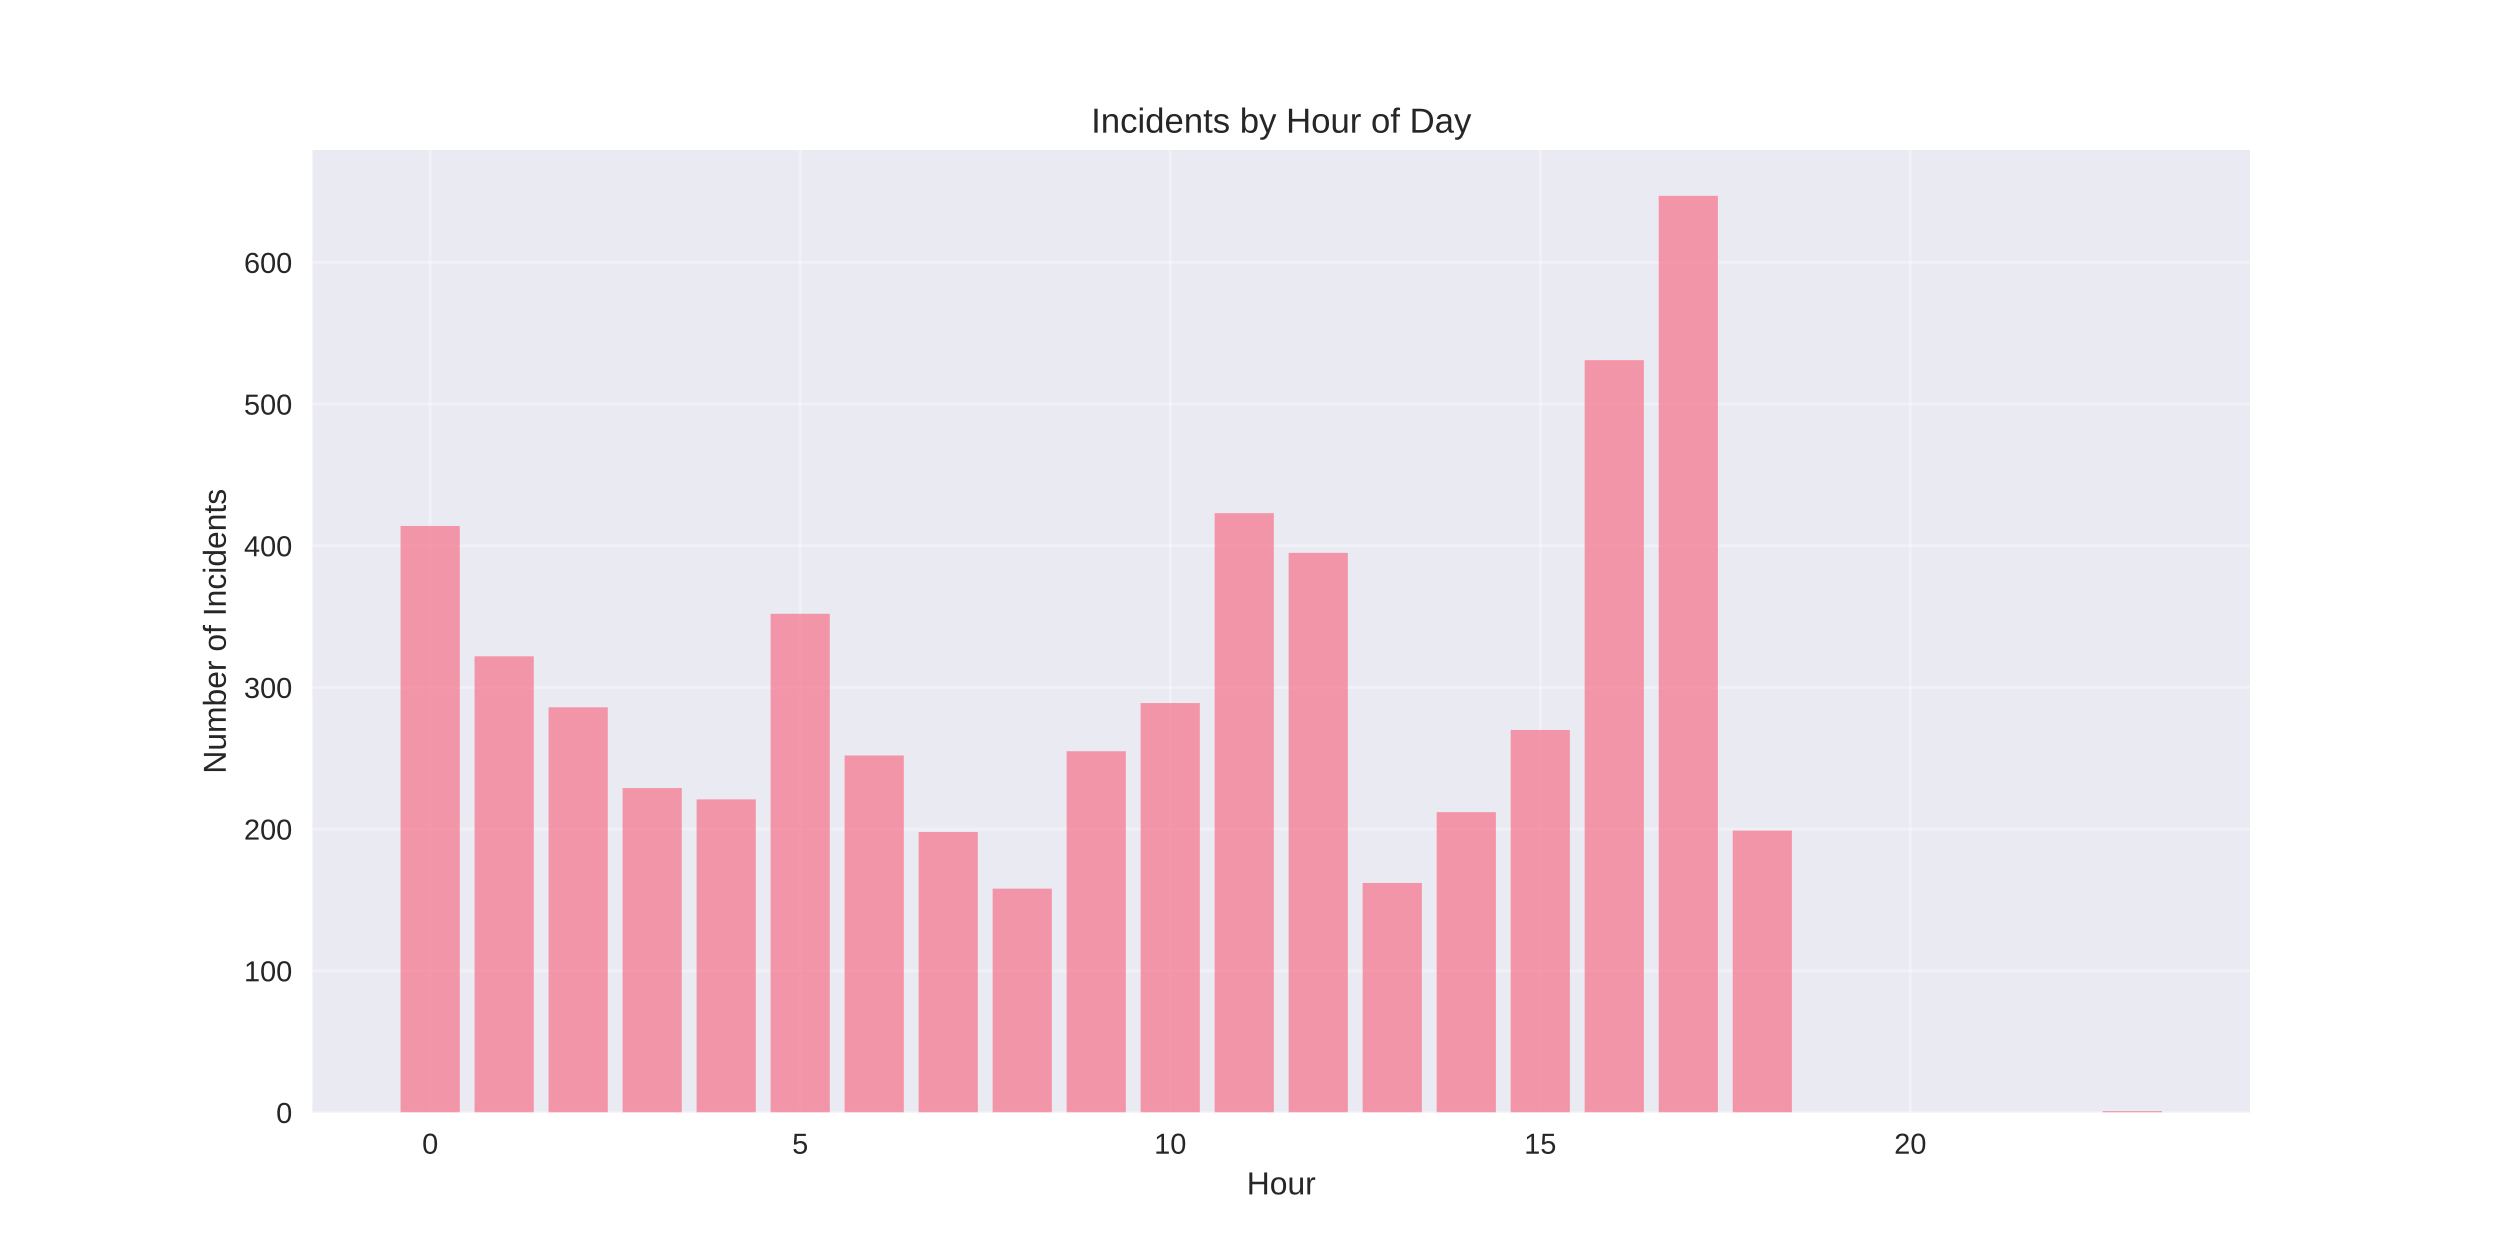
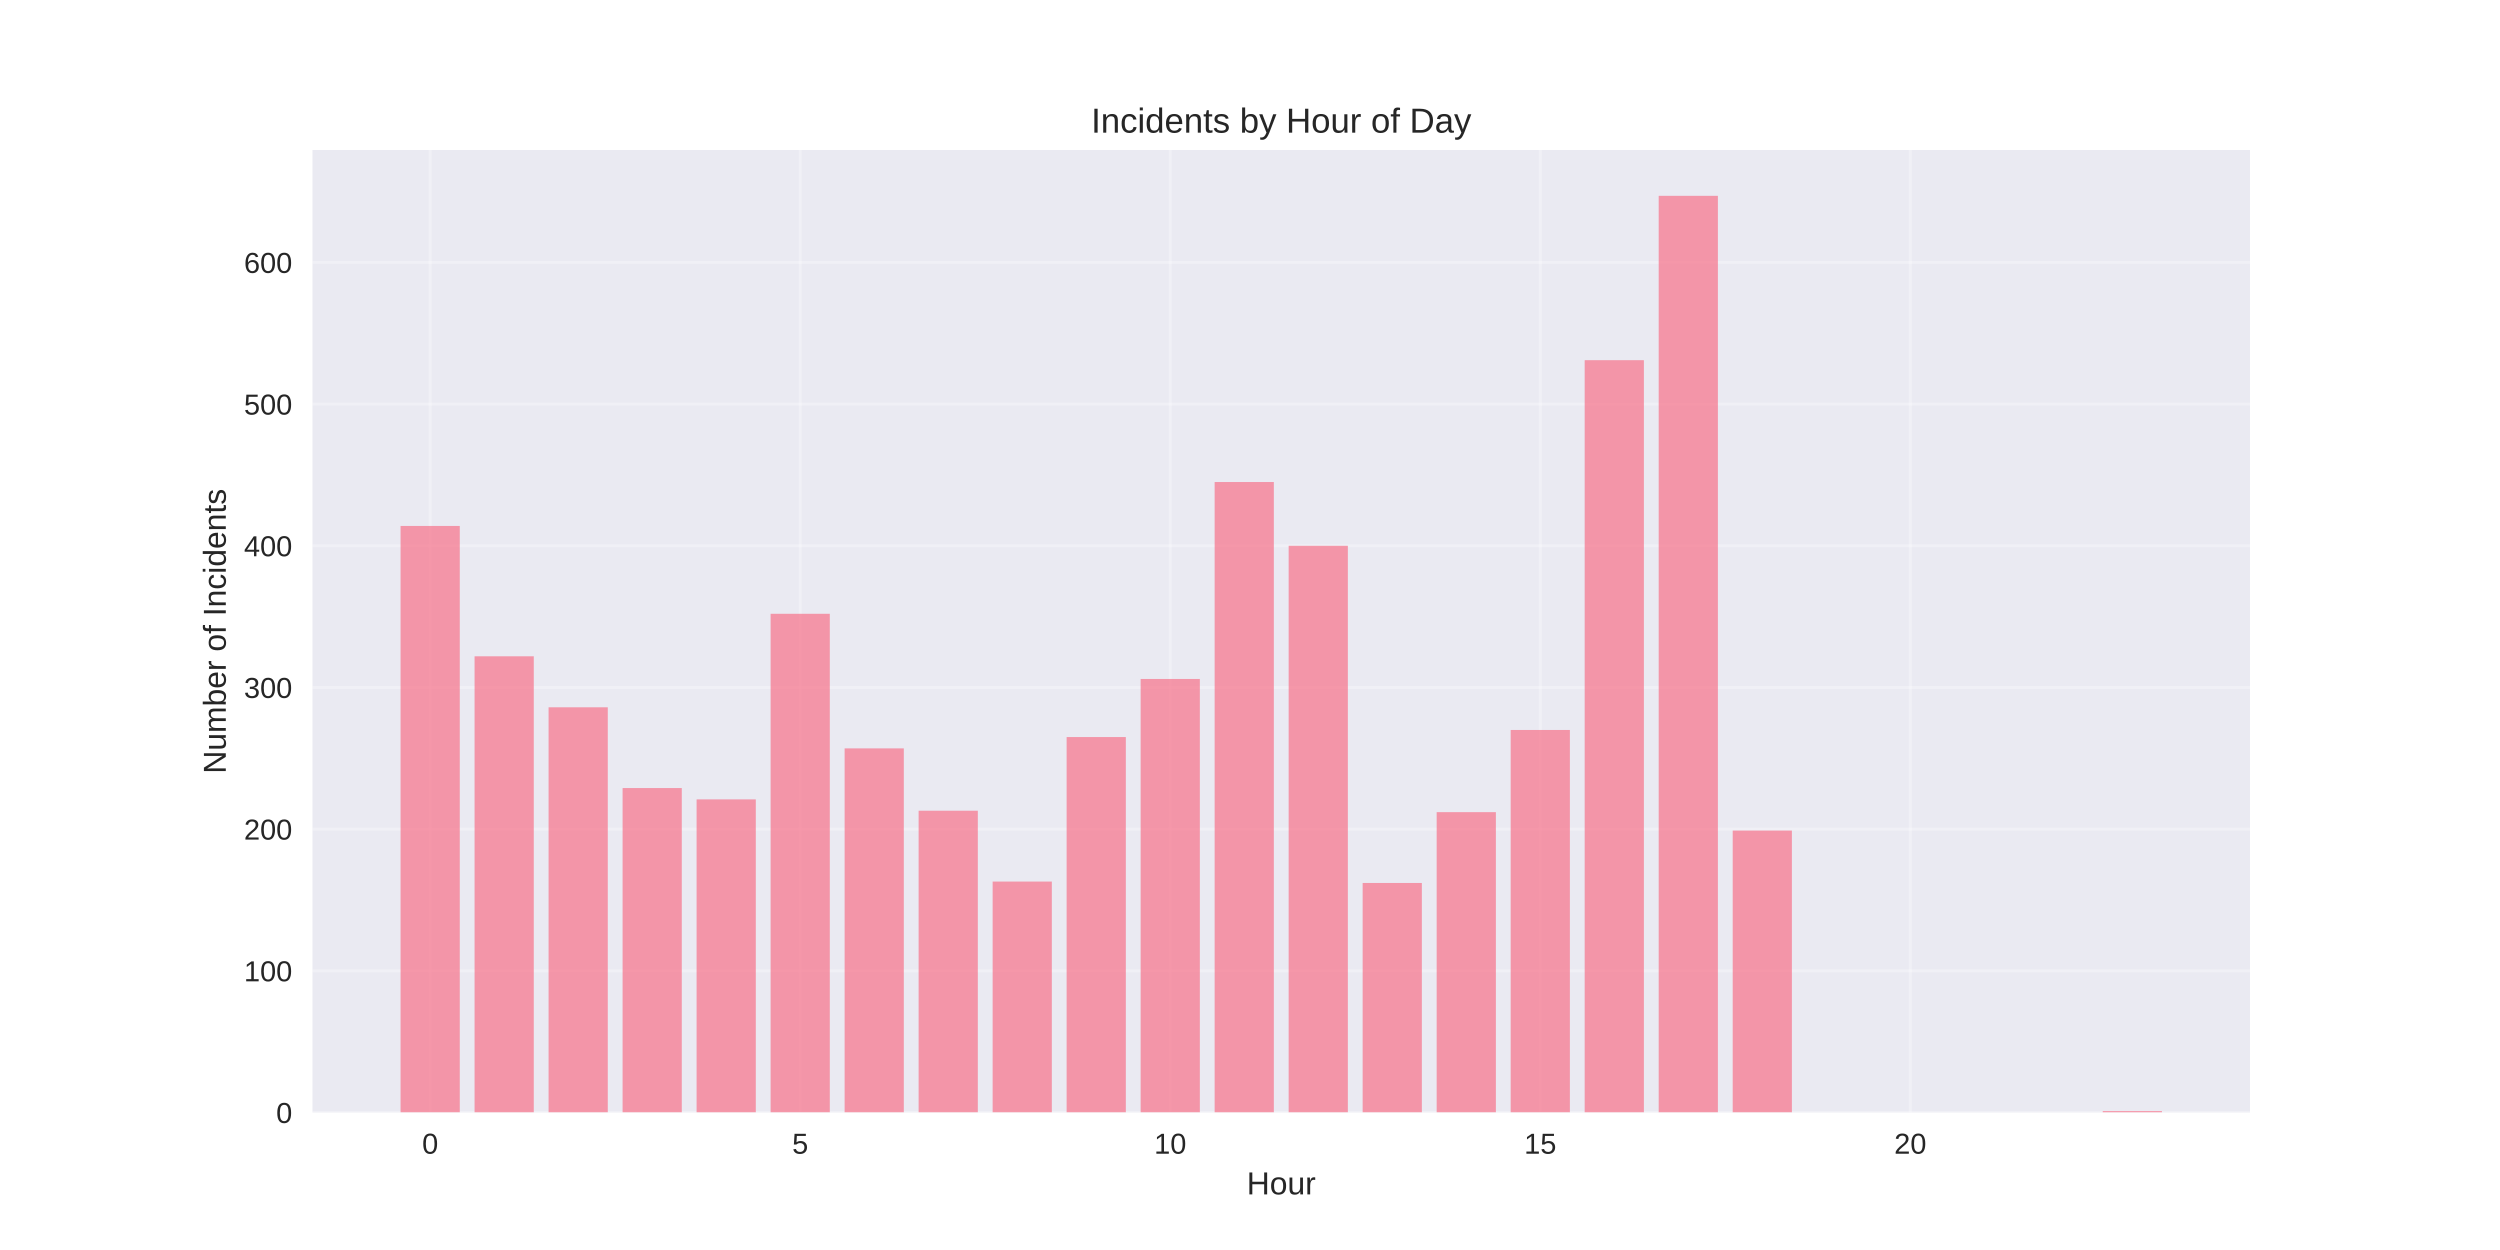
<svg xmlns="http://www.w3.org/2000/svg" width="864pt" height="432pt" viewBox="0 0 864 432" version="1.1">
  <defs>
    <style type="text/css">*{stroke-linejoin: round; stroke-linecap: butt}</style>
  </defs>
  <g id="figure_1">
    <g id="patch_1">
      <path d="M 0 432  L 864 432  L 864 0  L 0 0  z " style="fill: #ffffff" />
    </g>
    <g id="axes_1">
      <g id="patch_2">
        <path d="M 108 384.48  L 777.6 384.48  L 777.6 51.84  L 108 51.84  z " style="fill: #eaeaf2" />
      </g>
      <g id="matplotlib.axis_1">
        <g id="xtick_1">
          <g id="line2d_1">
-             <path d="M 148.667 384.48  L 148.667 51.84  " clip-path="url(#pa67166b3f1)" style="fill: none; stroke: #ffffff; stroke-opacity: 0.3; stroke-linecap: round" />
+             <path d="M 148.667 384.48  L 148.667 51.84  " clip-path="url(#p0d69a3a05b)" style="fill: none; stroke: #ffffff; stroke-opacity: 0.3; stroke-linecap: round" />
          </g>
          <g id="line2d_2" />
          <g id="text_1">
            <text style="fill: #262626; font: 10px 'Arial', 'Liberation Sans', 'DejaVu Sans', 'Bitstream Vera Sans', sans-serif; text-anchor: middle" x="148.667" y="398.727" transform="rotate(-0 148.6671 398.7269)">0</text>
          </g>
        </g>
        <g id="xtick_2">
          <g id="line2d_3">
-             <path d="M 276.551 384.48  L 276.551 51.84  " clip-path="url(#pa67166b3f1)" style="fill: none; stroke: #ffffff; stroke-opacity: 0.3; stroke-linecap: round" />
+             <path d="M 276.551 384.48  L 276.551 51.84  " clip-path="url(#p0d69a3a05b)" style="fill: none; stroke: #ffffff; stroke-opacity: 0.3; stroke-linecap: round" />
          </g>
          <g id="line2d_4" />
          <g id="text_2">
            <text style="fill: #262626; font: 10px 'Arial', 'Liberation Sans', 'DejaVu Sans', 'Bitstream Vera Sans', sans-serif; text-anchor: middle" x="276.551" y="398.727" transform="rotate(-0 276.551 398.7269)">5</text>
          </g>
        </g>
        <g id="xtick_3">
          <g id="line2d_5">
-             <path d="M 404.435 384.48  L 404.435 51.84  " clip-path="url(#pa67166b3f1)" style="fill: none; stroke: #ffffff; stroke-opacity: 0.3; stroke-linecap: round" />
+             <path d="M 404.435 384.48  L 404.435 51.84  " clip-path="url(#p0d69a3a05b)" style="fill: none; stroke: #ffffff; stroke-opacity: 0.3; stroke-linecap: round" />
          </g>
          <g id="line2d_6" />
          <g id="text_3">
            <text style="fill: #262626; font: 10px 'Arial', 'Liberation Sans', 'DejaVu Sans', 'Bitstream Vera Sans', sans-serif; text-anchor: middle" x="404.435" y="398.727" transform="rotate(-0 404.4348 398.7269)">10</text>
          </g>
        </g>
        <g id="xtick_4">
          <g id="line2d_7">
-             <path d="M 532.319 384.48  L 532.319 51.84  " clip-path="url(#pa67166b3f1)" style="fill: none; stroke: #ffffff; stroke-opacity: 0.3; stroke-linecap: round" />
+             <path d="M 532.319 384.48  L 532.319 51.84  " clip-path="url(#p0d69a3a05b)" style="fill: none; stroke: #ffffff; stroke-opacity: 0.3; stroke-linecap: round" />
          </g>
          <g id="line2d_8" />
          <g id="text_4">
            <text style="fill: #262626; font: 10px 'Arial', 'Liberation Sans', 'DejaVu Sans', 'Bitstream Vera Sans', sans-serif; text-anchor: middle" x="532.319" y="398.727" transform="rotate(-0 532.3187 398.7269)">15</text>
          </g>
        </g>
        <g id="xtick_5">
          <g id="line2d_9">
-             <path d="M 660.203 384.48  L 660.203 51.84  " clip-path="url(#pa67166b3f1)" style="fill: none; stroke: #ffffff; stroke-opacity: 0.3; stroke-linecap: round" />
+             <path d="M 660.203 384.48  L 660.203 51.84  " clip-path="url(#p0d69a3a05b)" style="fill: none; stroke: #ffffff; stroke-opacity: 0.3; stroke-linecap: round" />
          </g>
          <g id="line2d_10" />
          <g id="text_5">
            <text style="fill: #262626; font: 10px 'Arial', 'Liberation Sans', 'DejaVu Sans', 'Bitstream Vera Sans', sans-serif; text-anchor: middle" x="660.203" y="398.727" transform="rotate(-0 660.2026 398.7269)">20</text>
          </g>
        </g>
        <g id="text_6">
          <text style="fill: #262626; font: 11px 'Arial', 'Liberation Sans', 'DejaVu Sans', 'Bitstream Vera Sans', sans-serif; text-anchor: middle" x="442.8" y="412.773" transform="rotate(-0 442.8 412.7734)">Hour</text>
        </g>
      </g>
      <g id="matplotlib.axis_2">
        <g id="ytick_1">
          <g id="line2d_11">
-             <path d="M 108 384.48  L 777.6 384.48  " clip-path="url(#pa67166b3f1)" style="fill: none; stroke: #ffffff; stroke-opacity: 0.3; stroke-linecap: round" />
+             <path d="M 108 384.48  L 777.6 384.48  " clip-path="url(#p0d69a3a05b)" style="fill: none; stroke: #ffffff; stroke-opacity: 0.3; stroke-linecap: round" />
          </g>
          <g id="line2d_12" />
          <g id="text_7">
            <text style="fill: #262626; font: 10px 'Arial', 'Liberation Sans', 'DejaVu Sans', 'Bitstream Vera Sans', sans-serif; text-anchor: end" x="101" y="388.103" transform="rotate(-0 101 388.1034)">0</text>
          </g>
        </g>
        <g id="ytick_2">
          <g id="line2d_13">
-             <path d="M 108 335.516  L 777.6 335.516  " clip-path="url(#pa67166b3f1)" style="fill: none; stroke: #ffffff; stroke-opacity: 0.3; stroke-linecap: round" />
+             <path d="M 108 335.516  L 777.6 335.516  " clip-path="url(#p0d69a3a05b)" style="fill: none; stroke: #ffffff; stroke-opacity: 0.3; stroke-linecap: round" />
          </g>
          <g id="line2d_14" />
          <g id="text_8">
            <text style="fill: #262626; font: 10px 'Arial', 'Liberation Sans', 'DejaVu Sans', 'Bitstream Vera Sans', sans-serif; text-anchor: end" x="101" y="339.139" transform="rotate(-0 101 339.139)">100</text>
          </g>
        </g>
        <g id="ytick_3">
          <g id="line2d_15">
-             <path d="M 108 286.551  L 777.6 286.551  " clip-path="url(#pa67166b3f1)" style="fill: none; stroke: #ffffff; stroke-opacity: 0.3; stroke-linecap: round" />
+             <path d="M 108 286.551  L 777.6 286.551  " clip-path="url(#p0d69a3a05b)" style="fill: none; stroke: #ffffff; stroke-opacity: 0.3; stroke-linecap: round" />
          </g>
          <g id="line2d_16" />
          <g id="text_9">
            <text style="fill: #262626; font: 10px 'Arial', 'Liberation Sans', 'DejaVu Sans', 'Bitstream Vera Sans', sans-serif; text-anchor: end" x="101" y="290.175" transform="rotate(-0 101 290.1745)">200</text>
          </g>
        </g>
        <g id="ytick_4">
          <g id="line2d_17">
-             <path d="M 108 237.587  L 777.6 237.587  " clip-path="url(#pa67166b3f1)" style="fill: none; stroke: #ffffff; stroke-opacity: 0.3; stroke-linecap: round" />
+             <path d="M 108 237.587  L 777.6 237.587  " clip-path="url(#p0d69a3a05b)" style="fill: none; stroke: #ffffff; stroke-opacity: 0.3; stroke-linecap: round" />
          </g>
          <g id="line2d_18" />
          <g id="text_10">
            <text style="fill: #262626; font: 10px 'Arial', 'Liberation Sans', 'DejaVu Sans', 'Bitstream Vera Sans', sans-serif; text-anchor: end" x="101" y="241.21" transform="rotate(-0 101 241.2101)">300</text>
          </g>
        </g>
        <g id="ytick_5">
          <g id="line2d_19">
-             <path d="M 108 188.622  L 777.6 188.622  " clip-path="url(#pa67166b3f1)" style="fill: none; stroke: #ffffff; stroke-opacity: 0.3; stroke-linecap: round" />
+             <path d="M 108 188.622  L 777.6 188.622  " clip-path="url(#p0d69a3a05b)" style="fill: none; stroke: #ffffff; stroke-opacity: 0.3; stroke-linecap: round" />
          </g>
          <g id="line2d_20" />
          <g id="text_11">
            <text style="fill: #262626; font: 10px 'Arial', 'Liberation Sans', 'DejaVu Sans', 'Bitstream Vera Sans', sans-serif; text-anchor: end" x="101" y="192.246" transform="rotate(-0 101 192.2456)">400</text>
          </g>
        </g>
        <g id="ytick_6">
          <g id="line2d_21">
-             <path d="M 108 139.658  L 777.6 139.658  " clip-path="url(#pa67166b3f1)" style="fill: none; stroke: #ffffff; stroke-opacity: 0.3; stroke-linecap: round" />
+             <path d="M 108 139.658  L 777.6 139.658  " clip-path="url(#p0d69a3a05b)" style="fill: none; stroke: #ffffff; stroke-opacity: 0.3; stroke-linecap: round" />
          </g>
          <g id="line2d_22" />
          <g id="text_12">
            <text style="fill: #262626; font: 10px 'Arial', 'Liberation Sans', 'DejaVu Sans', 'Bitstream Vera Sans', sans-serif; text-anchor: end" x="101" y="143.281" transform="rotate(-0 101 143.2812)">500</text>
          </g>
        </g>
        <g id="ytick_7">
          <g id="line2d_23">
-             <path d="M 108 90.693  L 777.6 90.693  " clip-path="url(#pa67166b3f1)" style="fill: none; stroke: #ffffff; stroke-opacity: 0.3; stroke-linecap: round" />
+             <path d="M 108 90.693  L 777.6 90.693  " clip-path="url(#p0d69a3a05b)" style="fill: none; stroke: #ffffff; stroke-opacity: 0.3; stroke-linecap: round" />
          </g>
          <g id="line2d_24" />
          <g id="text_13">
            <text style="fill: #262626; font: 10px 'Arial', 'Liberation Sans', 'DejaVu Sans', 'Bitstream Vera Sans', sans-serif; text-anchor: end" x="101" y="94.317" transform="rotate(-0 101 94.31673)">600</text>
          </g>
        </g>
        <g id="text_14">
          <text style="fill: #262626; font: 11px 'Arial', 'Liberation Sans', 'DejaVu Sans', 'Bitstream Vera Sans', sans-serif; text-anchor: middle" x="78.035" y="218.16" transform="rotate(-90 78.03469 218.16)">Number of Incidents</text>
        </g>
      </g>
      <g id="patch_3">
-         <path d="M 138.436 384.48  L 158.898 384.48  L 158.898 181.767  L 138.436 181.767  z " clip-path="url(#pa67166b3f1)" style="fill: #f77189; opacity: 0.7" />
+         <path d="M 138.436 384.48  L 158.898 384.48  L 158.898 181.767  L 138.436 181.767  z " clip-path="url(#p0d69a3a05b)" style="fill: #f77189; opacity: 0.7" />
      </g>
      <g id="patch_4">
-         <path d="M 164.013 384.48  L 184.475 384.48  L 184.475 226.814  L 164.013 226.814  z " clip-path="url(#pa67166b3f1)" style="fill: #f77189; opacity: 0.7" />
+         <path d="M 164.013 384.48  L 184.475 384.48  L 184.475 226.814  L 164.013 226.814  z " clip-path="url(#p0d69a3a05b)" style="fill: #f77189; opacity: 0.7" />
      </g>
      <g id="patch_5">
-         <path d="M 189.59 384.48  L 210.051 384.48  L 210.051 244.442  L 189.59 244.442  z " clip-path="url(#pa67166b3f1)" style="fill: #f77189; opacity: 0.7" />
+         <path d="M 189.59 384.48  L 210.051 384.48  L 210.051 244.442  L 189.59 244.442  z " clip-path="url(#p0d69a3a05b)" style="fill: #f77189; opacity: 0.7" />
      </g>
      <g id="patch_6">
-         <path d="M 215.167 384.48  L 235.628 384.48  L 235.628 272.351  L 215.167 272.351  z " clip-path="url(#pa67166b3f1)" style="fill: #f77189; opacity: 0.7" />
+         <path d="M 215.167 384.48  L 235.628 384.48  L 235.628 272.351  L 215.167 272.351  z " clip-path="url(#p0d69a3a05b)" style="fill: #f77189; opacity: 0.7" />
      </g>
      <g id="patch_7">
-         <path d="M 240.743 384.48  L 261.205 384.48  L 261.205 276.269  L 240.743 276.269  z " clip-path="url(#pa67166b3f1)" style="fill: #f77189; opacity: 0.7" />
+         <path d="M 240.743 384.48  L 261.205 384.48  L 261.205 276.269  L 240.743 276.269  z " clip-path="url(#p0d69a3a05b)" style="fill: #f77189; opacity: 0.7" />
      </g>
      <g id="patch_8">
-         <path d="M 266.32 384.48  L 286.782 384.48  L 286.782 212.125  L 266.32 212.125  z " clip-path="url(#pa67166b3f1)" style="fill: #f77189; opacity: 0.7" />
+         <path d="M 266.32 384.48  L 286.782 384.48  L 286.782 212.125  L 266.32 212.125  z " clip-path="url(#p0d69a3a05b)" style="fill: #f77189; opacity: 0.7" />
      </g>
      <g id="patch_9">
-         <path d="M 291.897 384.48  L 312.358 384.48  L 312.358 261.09  L 291.897 261.09  z " clip-path="url(#pa67166b3f1)" style="fill: #f77189; opacity: 0.7" />
+         <path d="M 291.897 384.48  L 312.358 384.48  L 312.358 258.641  L 291.897 258.641  z " clip-path="url(#p0d69a3a05b)" style="fill: #f77189; opacity: 0.7" />
      </g>
      <g id="patch_10">
-         <path d="M 317.474 384.48  L 337.935 384.48  L 337.935 287.53  L 317.474 287.53  z " clip-path="url(#pa67166b3f1)" style="fill: #f77189; opacity: 0.7" />
+         <path d="M 317.474 384.48  L 337.935 384.48  L 337.935 280.186  L 317.474 280.186  z " clip-path="url(#p0d69a3a05b)" style="fill: #f77189; opacity: 0.7" />
      </g>
      <g id="patch_11">
-         <path d="M 343.051 384.48  L 363.512 384.48  L 363.512 307.116  L 343.051 307.116  z " clip-path="url(#pa67166b3f1)" style="fill: #f77189; opacity: 0.7" />
+         <path d="M 343.051 384.48  L 363.512 384.48  L 363.512 304.668  L 343.051 304.668  z " clip-path="url(#p0d69a3a05b)" style="fill: #f77189; opacity: 0.7" />
      </g>
      <g id="patch_12">
-         <path d="M 368.627 384.48  L 389.089 384.48  L 389.089 259.621  L 368.627 259.621  z " clip-path="url(#pa67166b3f1)" style="fill: #f77189; opacity: 0.7" />
+         <path d="M 368.627 384.48  L 389.089 384.48  L 389.089 254.724  L 368.627 254.724  z " clip-path="url(#p0d69a3a05b)" style="fill: #f77189; opacity: 0.7" />
      </g>
      <g id="patch_13">
-         <path d="M 394.204 384.48  L 414.666 384.48  L 414.666 242.973  L 394.204 242.973  z " clip-path="url(#pa67166b3f1)" style="fill: #f77189; opacity: 0.7" />
+         <path d="M 394.204 384.48  L 414.666 384.48  L 414.666 234.649  L 394.204 234.649  z " clip-path="url(#p0d69a3a05b)" style="fill: #f77189; opacity: 0.7" />
      </g>
      <g id="patch_14">
-         <path d="M 419.781 384.48  L 440.242 384.48  L 440.242 177.36  L 419.781 177.36  z " clip-path="url(#pa67166b3f1)" style="fill: #f77189; opacity: 0.7" />
+         <path d="M 419.781 384.48  L 440.242 384.48  L 440.242 166.588  L 419.781 166.588  z " clip-path="url(#p0d69a3a05b)" style="fill: #f77189; opacity: 0.7" />
      </g>
      <g id="patch_15">
-         <path d="M 445.358 384.48  L 465.819 384.48  L 465.819 191.07  L 445.358 191.07  z " clip-path="url(#pa67166b3f1)" style="fill: #f77189; opacity: 0.7" />
+         <path d="M 445.358 384.48  L 465.819 384.48  L 465.819 188.622  L 445.358 188.622  z " clip-path="url(#p0d69a3a05b)" style="fill: #f77189; opacity: 0.7" />
      </g>
      <g id="patch_16">
-         <path d="M 470.934 384.48  L 491.396 384.48  L 491.396 305.158  L 470.934 305.158  z " clip-path="url(#pa67166b3f1)" style="fill: #f77189; opacity: 0.7" />
+         <path d="M 470.934 384.48  L 491.396 384.48  L 491.396 305.158  L 470.934 305.158  z " clip-path="url(#p0d69a3a05b)" style="fill: #f77189; opacity: 0.7" />
      </g>
      <g id="patch_17">
-         <path d="M 496.511 384.48  L 516.973 384.48  L 516.973 280.675  L 496.511 280.675  z " clip-path="url(#pa67166b3f1)" style="fill: #f77189; opacity: 0.7" />
+         <path d="M 496.511 384.48  L 516.973 384.48  L 516.973 280.675  L 496.511 280.675  z " clip-path="url(#p0d69a3a05b)" style="fill: #f77189; opacity: 0.7" />
      </g>
      <g id="patch_18">
-         <path d="M 522.088 384.48  L 542.549 384.48  L 542.549 252.276  L 522.088 252.276  z " clip-path="url(#pa67166b3f1)" style="fill: #f77189; opacity: 0.7" />
+         <path d="M 522.088 384.48  L 542.549 384.48  L 542.549 252.276  L 522.088 252.276  z " clip-path="url(#p0d69a3a05b)" style="fill: #f77189; opacity: 0.7" />
      </g>
      <g id="patch_19">
-         <path d="M 547.665 384.48  L 568.126 384.48  L 568.126 124.479  L 547.665 124.479  z " clip-path="url(#pa67166b3f1)" style="fill: #f77189; opacity: 0.7" />
+         <path d="M 547.665 384.48  L 568.126 384.48  L 568.126 124.479  L 547.665 124.479  z " clip-path="url(#p0d69a3a05b)" style="fill: #f77189; opacity: 0.7" />
      </g>
      <g id="patch_20">
-         <path d="M 573.242 384.48  L 593.703 384.48  L 593.703 67.68  L 573.242 67.68  z " clip-path="url(#pa67166b3f1)" style="fill: #f77189; opacity: 0.7" />
+         <path d="M 573.242 384.48  L 593.703 384.48  L 593.703 67.68  L 573.242 67.68  z " clip-path="url(#p0d69a3a05b)" style="fill: #f77189; opacity: 0.7" />
      </g>
      <g id="patch_21">
-         <path d="M 598.818 384.48  L 619.28 384.48  L 619.28 287.041  L 598.818 287.041  z " clip-path="url(#pa67166b3f1)" style="fill: #f77189; opacity: 0.7" />
+         <path d="M 598.818 384.48  L 619.28 384.48  L 619.28 287.041  L 598.818 287.041  z " clip-path="url(#p0d69a3a05b)" style="fill: #f77189; opacity: 0.7" />
      </g>
      <g id="patch_22">
-         <path d="M 726.702 384.48  L 747.164 384.48  L 747.164 383.99  L 726.702 383.99  z " clip-path="url(#pa67166b3f1)" style="fill: #f77189; opacity: 0.7" />
+         <path d="M 726.702 384.48  L 747.164 384.48  L 747.164 383.99  L 726.702 383.99  z " clip-path="url(#p0d69a3a05b)" style="fill: #f77189; opacity: 0.7" />
      </g>
      <g id="patch_23">
        <path d="M 108 384.48  L 108 51.84  " style="fill: none" />
      </g>
      <g id="patch_24">
        <path d="M 777.6 384.48  L 777.6 51.84  " style="fill: none" />
      </g>
      <g id="patch_25">
        <path d="M 108 384.48  L 777.6 384.48  " style="fill: none" />
      </g>
      <g id="patch_26">
        <path d="M 108 51.84  L 777.6 51.84  " style="fill: none" />
      </g>
      <g id="text_15">
        <text style="fill: #262626; font: 12px 'Arial', 'Liberation Sans', 'DejaVu Sans', 'Bitstream Vera Sans', sans-serif; text-anchor: middle" x="442.8" y="45.84" transform="rotate(-0 442.8 45.84)">Incidents by Hour of Day</text>
      </g>
    </g>
  </g>
  <defs>
-     <clipPath id="pa67166b3f1">
+     <clipPath id="p0d69a3a05b">
      <rect x="108" y="51.84" width="669.6" height="332.64" />
    </clipPath>
  </defs>
</svg>
